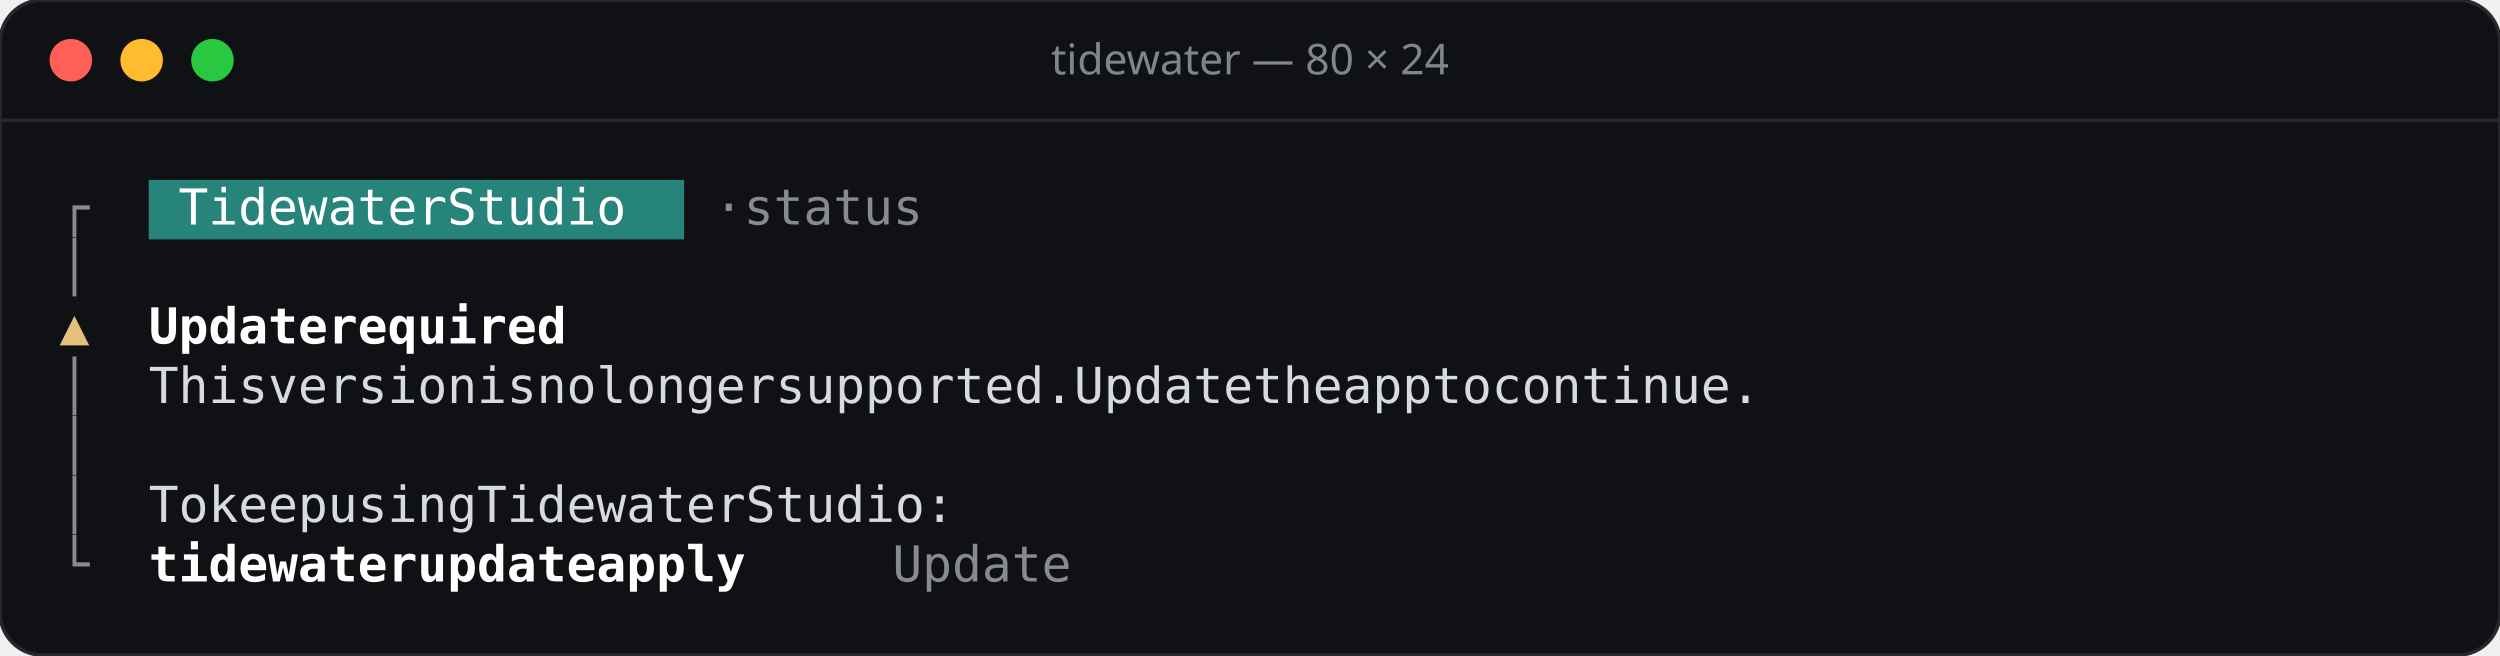
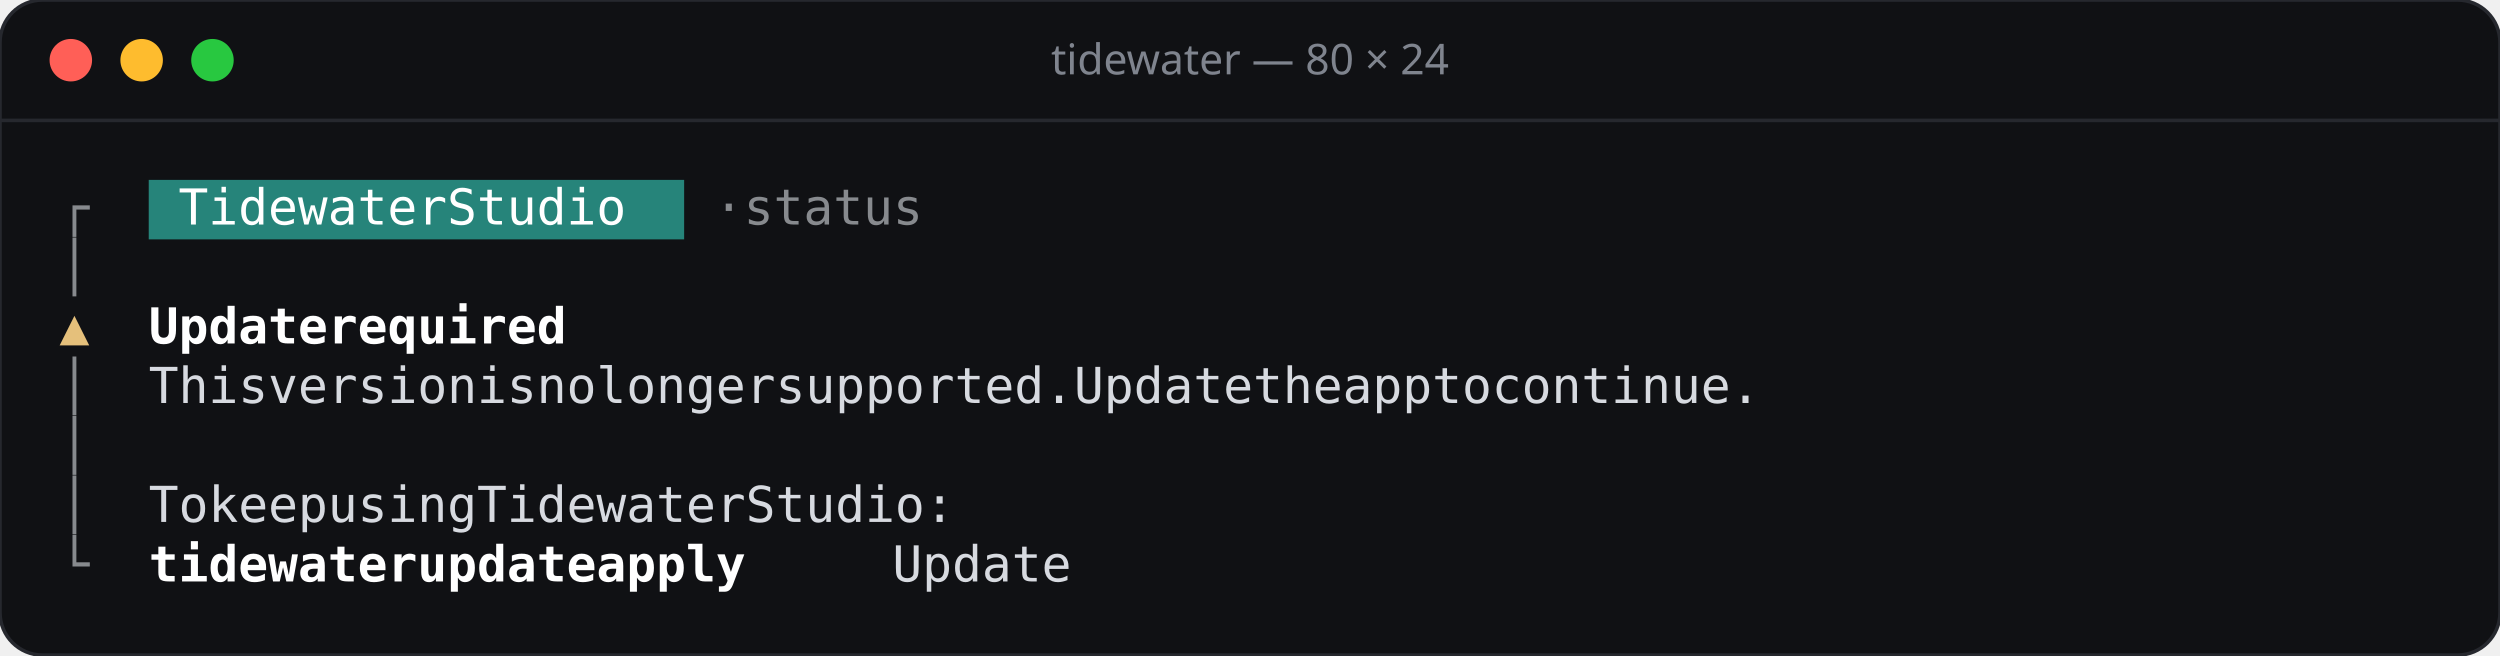
<svg xmlns="http://www.w3.org/2000/svg" width="706" height="185" viewBox="0 0 706 185">
  <rect width="706" height="185" rx="12" fill="#101114" stroke="#26282e" />
  <line x1="0" y1="34" x2="706" y2="34" stroke="#26282e" />
  <circle cx="20" cy="17" r="6" fill="#ff5f57" />
  <circle cx="40" cy="17" r="6" fill="#febc2e" />
  <circle cx="60" cy="17" r="6" fill="#28c840" />
  <text x="353" y="21" text-anchor="middle" font-family="Rubik, system-ui, sans-serif" font-size="12" font-weight="500" fill="#7f848e">tidewater — 80 × 24</text>
  <g font-family="'JetBrains Mono', ui-monospace, monospace" font-size="14">
    <rect x="42.0" y="50.8" width="151.2" height="16.8" fill="#26847a" />
    <text x="16.8" y="63.4" fill="#878a8e">┌</text>
    <text x="50.4 58.8 67.2 75.6 84.0 92.4 100.8 109.2 117.6 134.4 142.8 151.2 159.6 168.0 176.4" y="63.4" fill="#ffffff">TidewaterStudio</text>
    <text x="201.6 218.4 226.8 235.2 243.6 252.0 260.4" y="63.4" fill="#878a8e">·status</text>
    <text x="16.8" y="80.2" fill="#878a8e">│</text>
    <text x="16.8" y="97.0" fill="#e5c07b">▲</text>
    <text x="42.0 50.4 58.8 67.2 75.6 84.0 100.8 109.2 117.6 126.0 134.4 142.8 151.2 159.6" y="97.0" fill="#ffffff" font-weight="600">Updaterequired</text>
    <text x="16.8" y="113.8" fill="#878a8e">│</text>
    <text x="42.0 50.4 58.8 67.2 84.0 92.4 100.8 109.2 117.6 126.0 134.4 151.2 159.6 176.4 184.8 201.6 210.0 218.4 226.8 235.2 243.6 260.4 268.8 277.2 285.6 294.0 302.4 310.8 319.2 327.6 336.0 352.8 361.2 369.6 378.0 386.4 394.8 411.6 420.0 428.4 445.2 453.6 462.0 478.8 487.2 504.0 512.4 520.8 529.2 537.6 546.0 554.4 562.8 571.2" y="113.8" fill="#d7dae0">Thisversionisnolongersupported.Updatetheapptocontinue.</text>
    <text x="16.8" y="130.6" fill="#878a8e">│</text>
    <text x="16.8" y="147.4" fill="#878a8e">│</text>
    <text x="42.0 50.4 67.2 75.6 84.0 92.4 109.2 117.6 126.0 134.4 142.8 159.6 168.0 176.4 184.8 193.2 201.6 210.0 218.4 226.8 243.6 252.0 260.4 268.8 277.2 285.6 294.0" y="147.4" fill="#d7dae0">TokeepusingTidewaterStudio:</text>
    <text x="16.8" y="164.2" fill="#878a8e">└</text>
    <text x="42.0 50.4 58.8 67.2 75.6 84.0 92.4 100.8 109.2 126.0 134.4 142.8 151.2 159.6 168.0 184.8 193.2 201.6 210.0 218.4" y="164.2" fill="#ffffff" font-weight="600">tidewaterupdateapply</text>
-     <text x="252.0 260.4 268.8 277.2 285.6 294.0" y="164.2" fill="#878a8e">Update</text>
+     <text x="252.0 260.4 268.8 277.2 285.6 294.0" y="164.2" fill="#d7dae0">Update</text>
  </g>
</svg>
